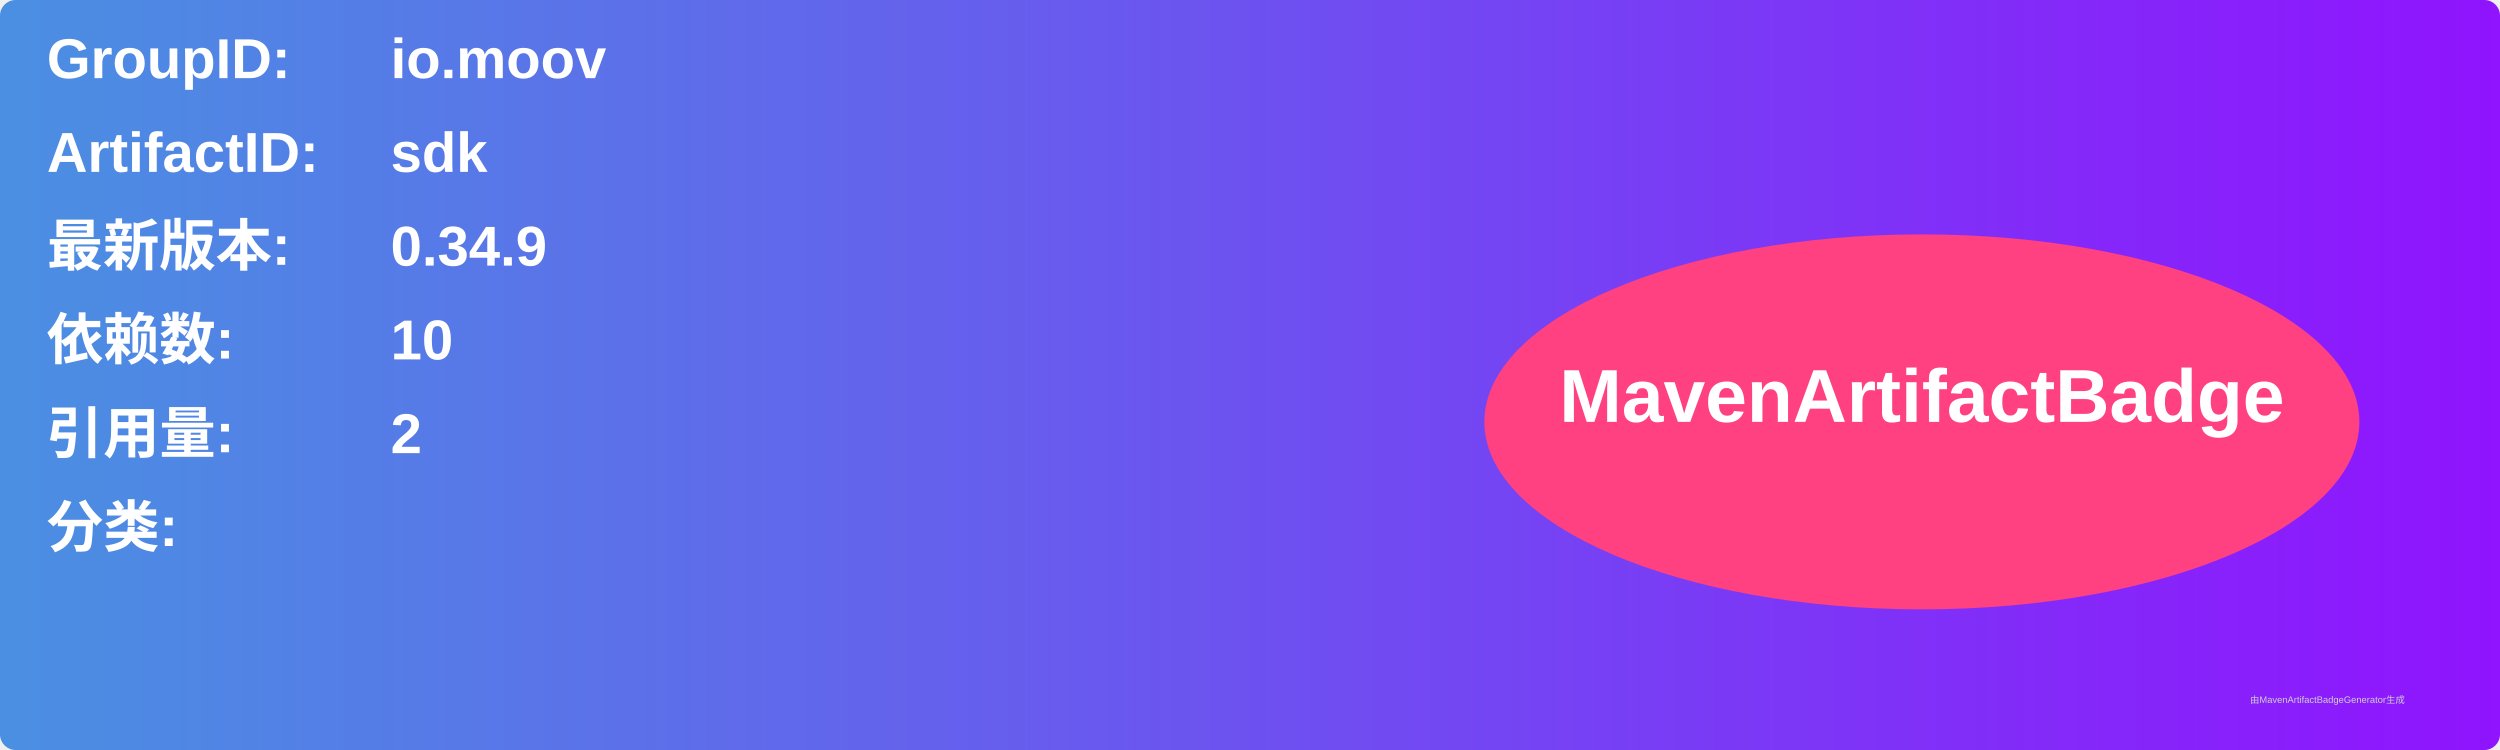
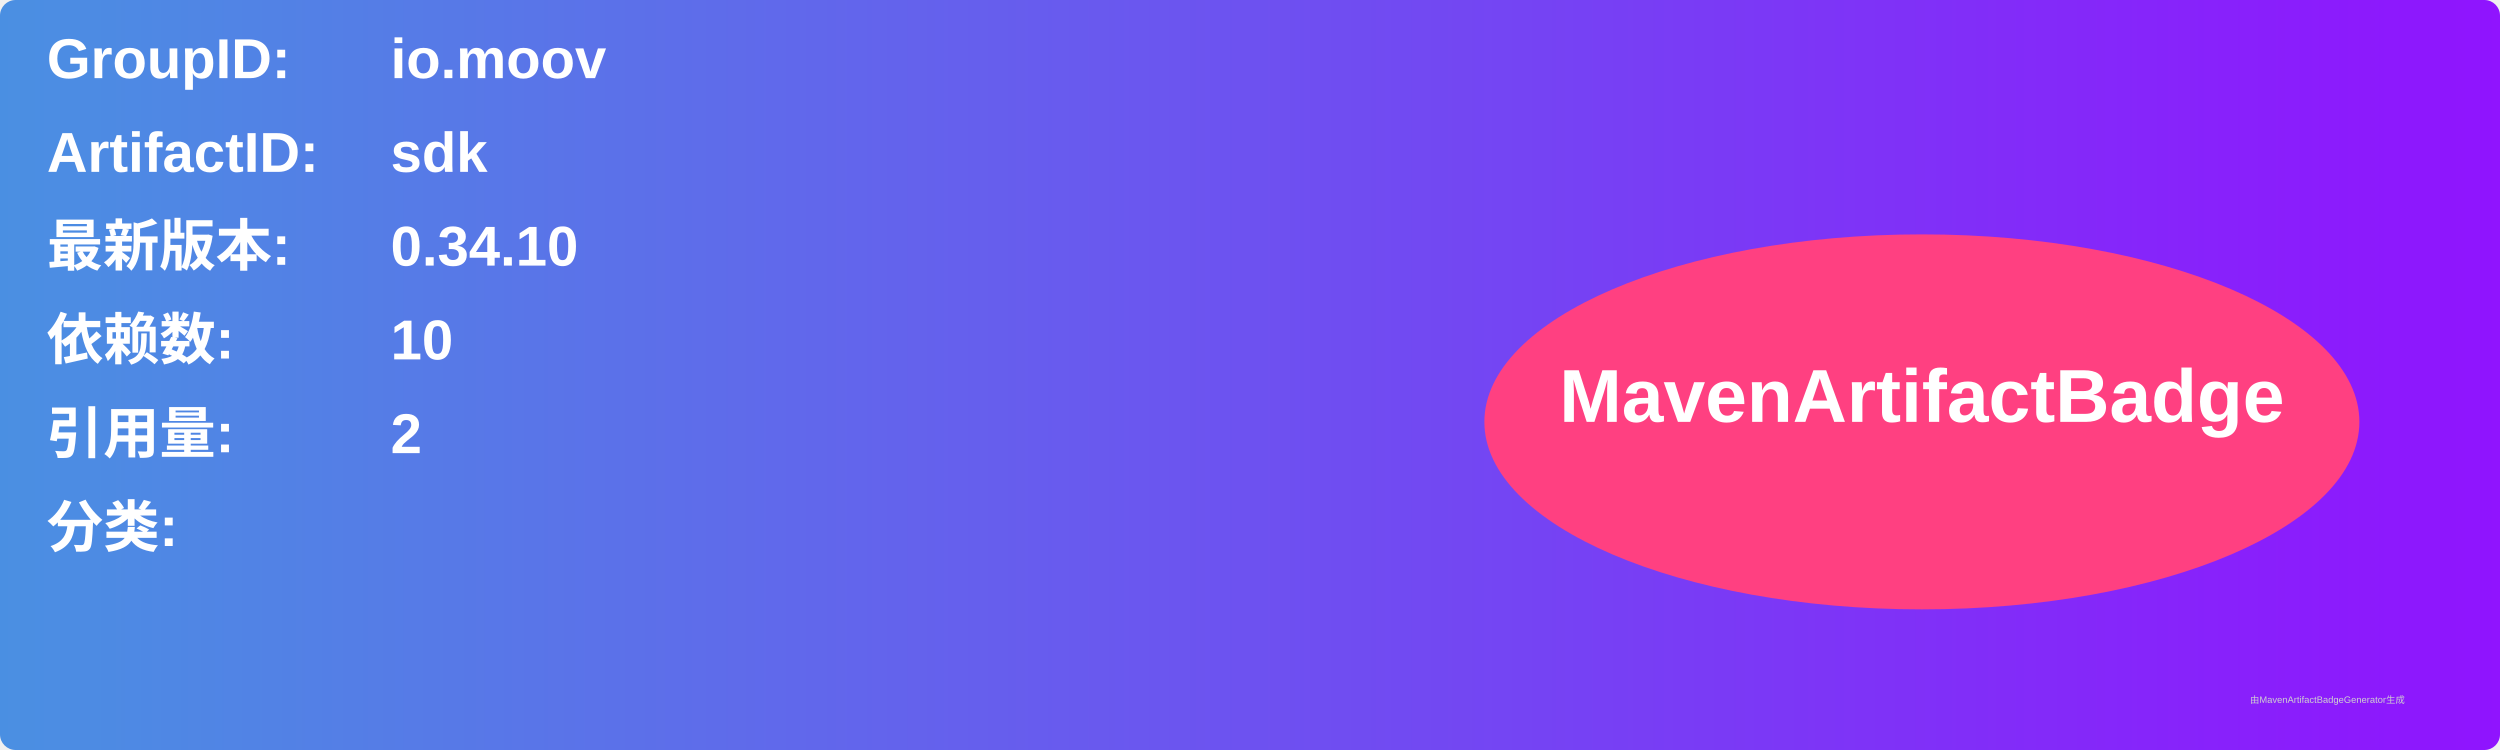
<svg xmlns="http://www.w3.org/2000/svg" width="800" height="240" viewBox="0 0 800 240">
  <linearGradient id="grad" x1="0%" y1="0%" x2="100%" y2="0%">
    <stop offset="0%" stop-color="#4a90e2" />
    <stop offset="100%" stop-color="#9013fe" />
  </linearGradient>
  <rect width="100%" height="100%" rx="5" ry="5" fill="url(#grad)" />
  <g transform="translate(15, 15)">
    <text x="0" y="10" font-family="Arial" font-size="18" fill="white" font-weight="bold" width="260">GroupID:</text>
    <text x="110" y="10" font-family="Arial" font-size="18" fill="white" font-weight="bold" width="460">io.moov</text>
    <text x="0" y="40" font-family="Arial" font-size="18" fill="white" font-weight="bold" width="260">ArtifactID:</text>
    <text x="110" y="40" font-family="Arial" font-size="18" fill="white" font-weight="bold" width="460">sdk</text>
    <text x="0" y="70" font-family="Arial" font-size="18" fill="white" font-weight="bold">最新版本:</text>
    <text x="110" y="70" font-family="Arial" font-size="18" fill="white" font-weight="bold">
-       <tspan font-weight="bold">0.34.9</tspan>
+       <tspan font-weight="bold">0.34.10</tspan>
    </text>
    <text x="0" y="100" font-family="Arial" font-size="18" fill="white" font-weight="bold">依赖数: </text>
    <text x="110" y="100" font-family="Arial" font-size="18" fill="white">
      <tspan font-weight="bold">10</tspan>
    </text>
    <text x="0" y="130" font-family="Arial" font-size="18" fill="white" font-weight="bold">引用量: </text>
    <text x="110" y="130" font-family="Arial" font-size="18" fill="white">
      <tspan font-weight="bold">2</tspan>
    </text>
    <text x="0" y="160" font-family="Arial" font-size="18" fill="white" font-weight="bold">分类:</text>
    <text x="10" y="190" font-family="Arial" font-size="10" fill="white">
      <tspan font-weight="bold" />
    </text>
    <ellipse cx="600" cy="120" rx="140" ry="60" fill="#ff4081" />
    <text x="600" y="120" text-anchor="middle" font-family="Arial" font-size="24" fill="white" font-weight="bold">MavenArtifactBadge</text>
  </g>
  <text x="720" y="225" font-family="Arial" font-size="3" fill="#d0d0d0">由MavenArtifactBadgeGenerator生成</text>
</svg>
